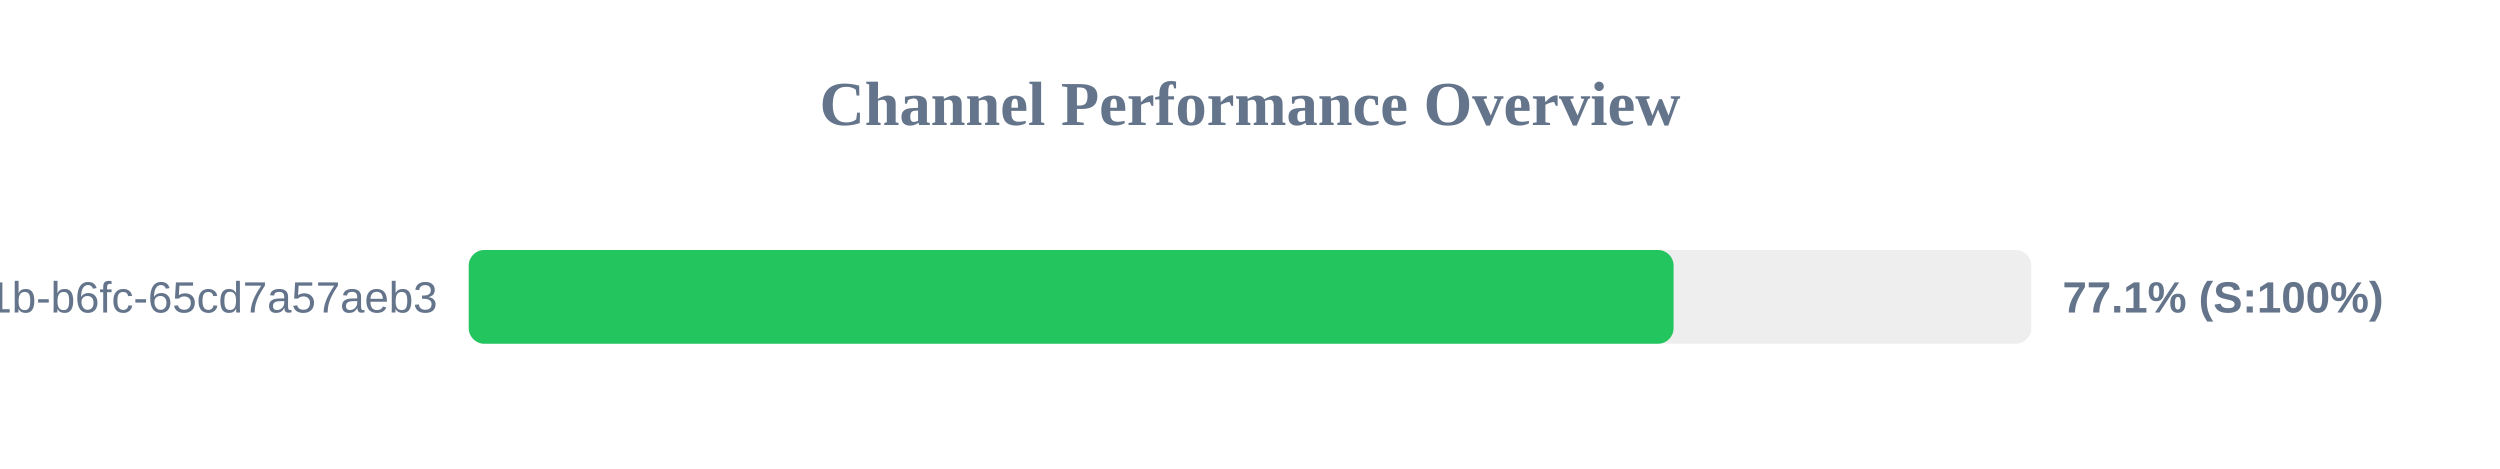
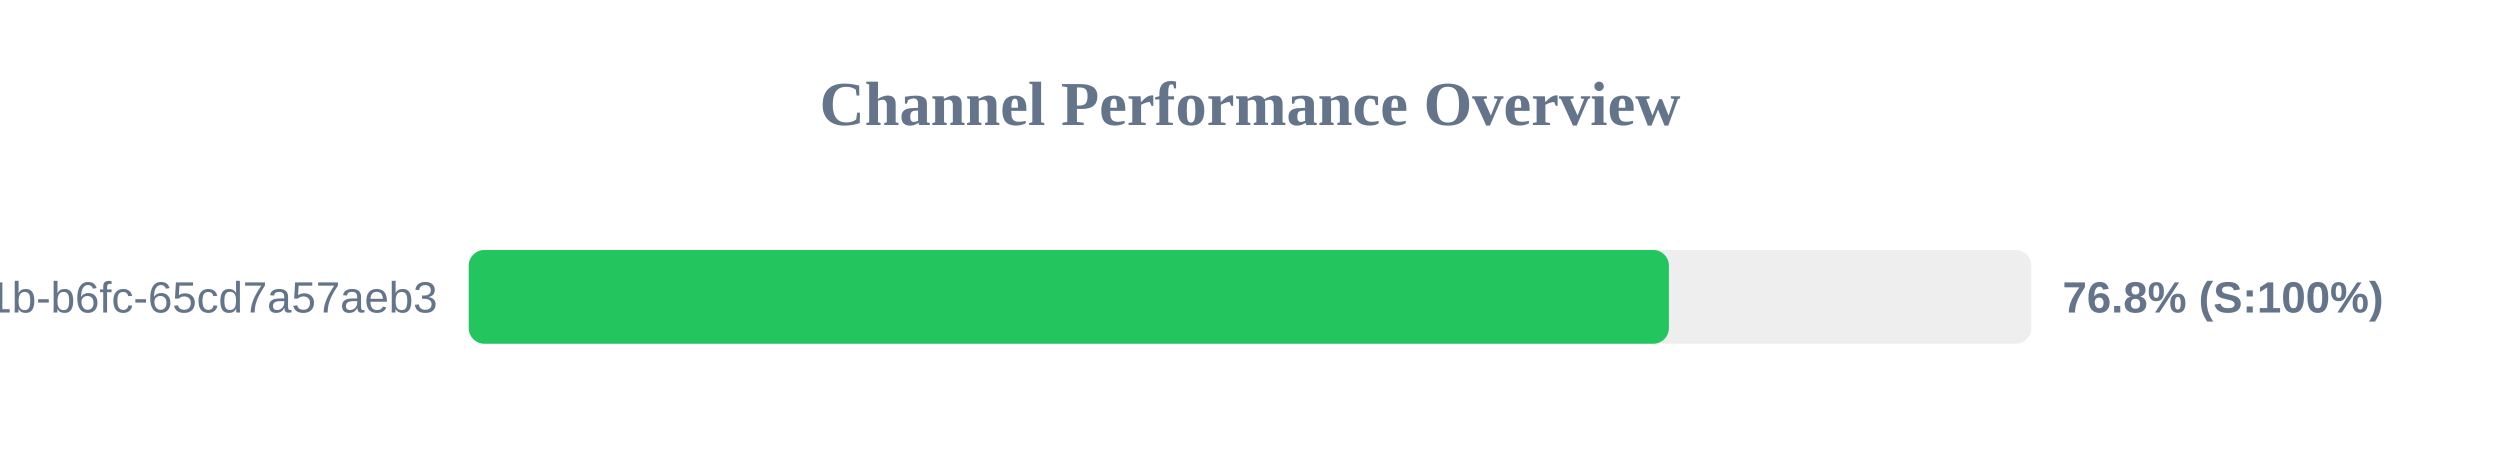
<svg xmlns="http://www.w3.org/2000/svg" width="800" height="150" version="1.1">
  <style>
        .row { font: 14px Arial; fill: #64748b; }
        .score { font: bold 14px Arial; fill: #64748b; }
    </style>
  <text x="400" y="40" text-anchor="middle" font-size="20px" font-weight="bold" fill="#64748b">Channel Performance Overview</text>
  <rect x="150" y="80" width="500" height="30" fill="#eee" rx="5" />
-   <rect x="150" y="80" width="385.55" height="30" fill="#22c55e" rx="5" />
+   <rect x="150" y="80" width="384.05" height="30" fill="#22c55e" rx="5" />
  <text x="140" y="100" text-anchor="end" class="row">?uuid=9c859345-959f-491b-b6fc-65cd7a57aeb3</text>
-   <text x="660" y="100" text-anchor="start" class="score">77.1% (S:100%)</text>
+   <text x="660" y="100" text-anchor="start" class="score">76.8% (S:100%)</text>
</svg>
